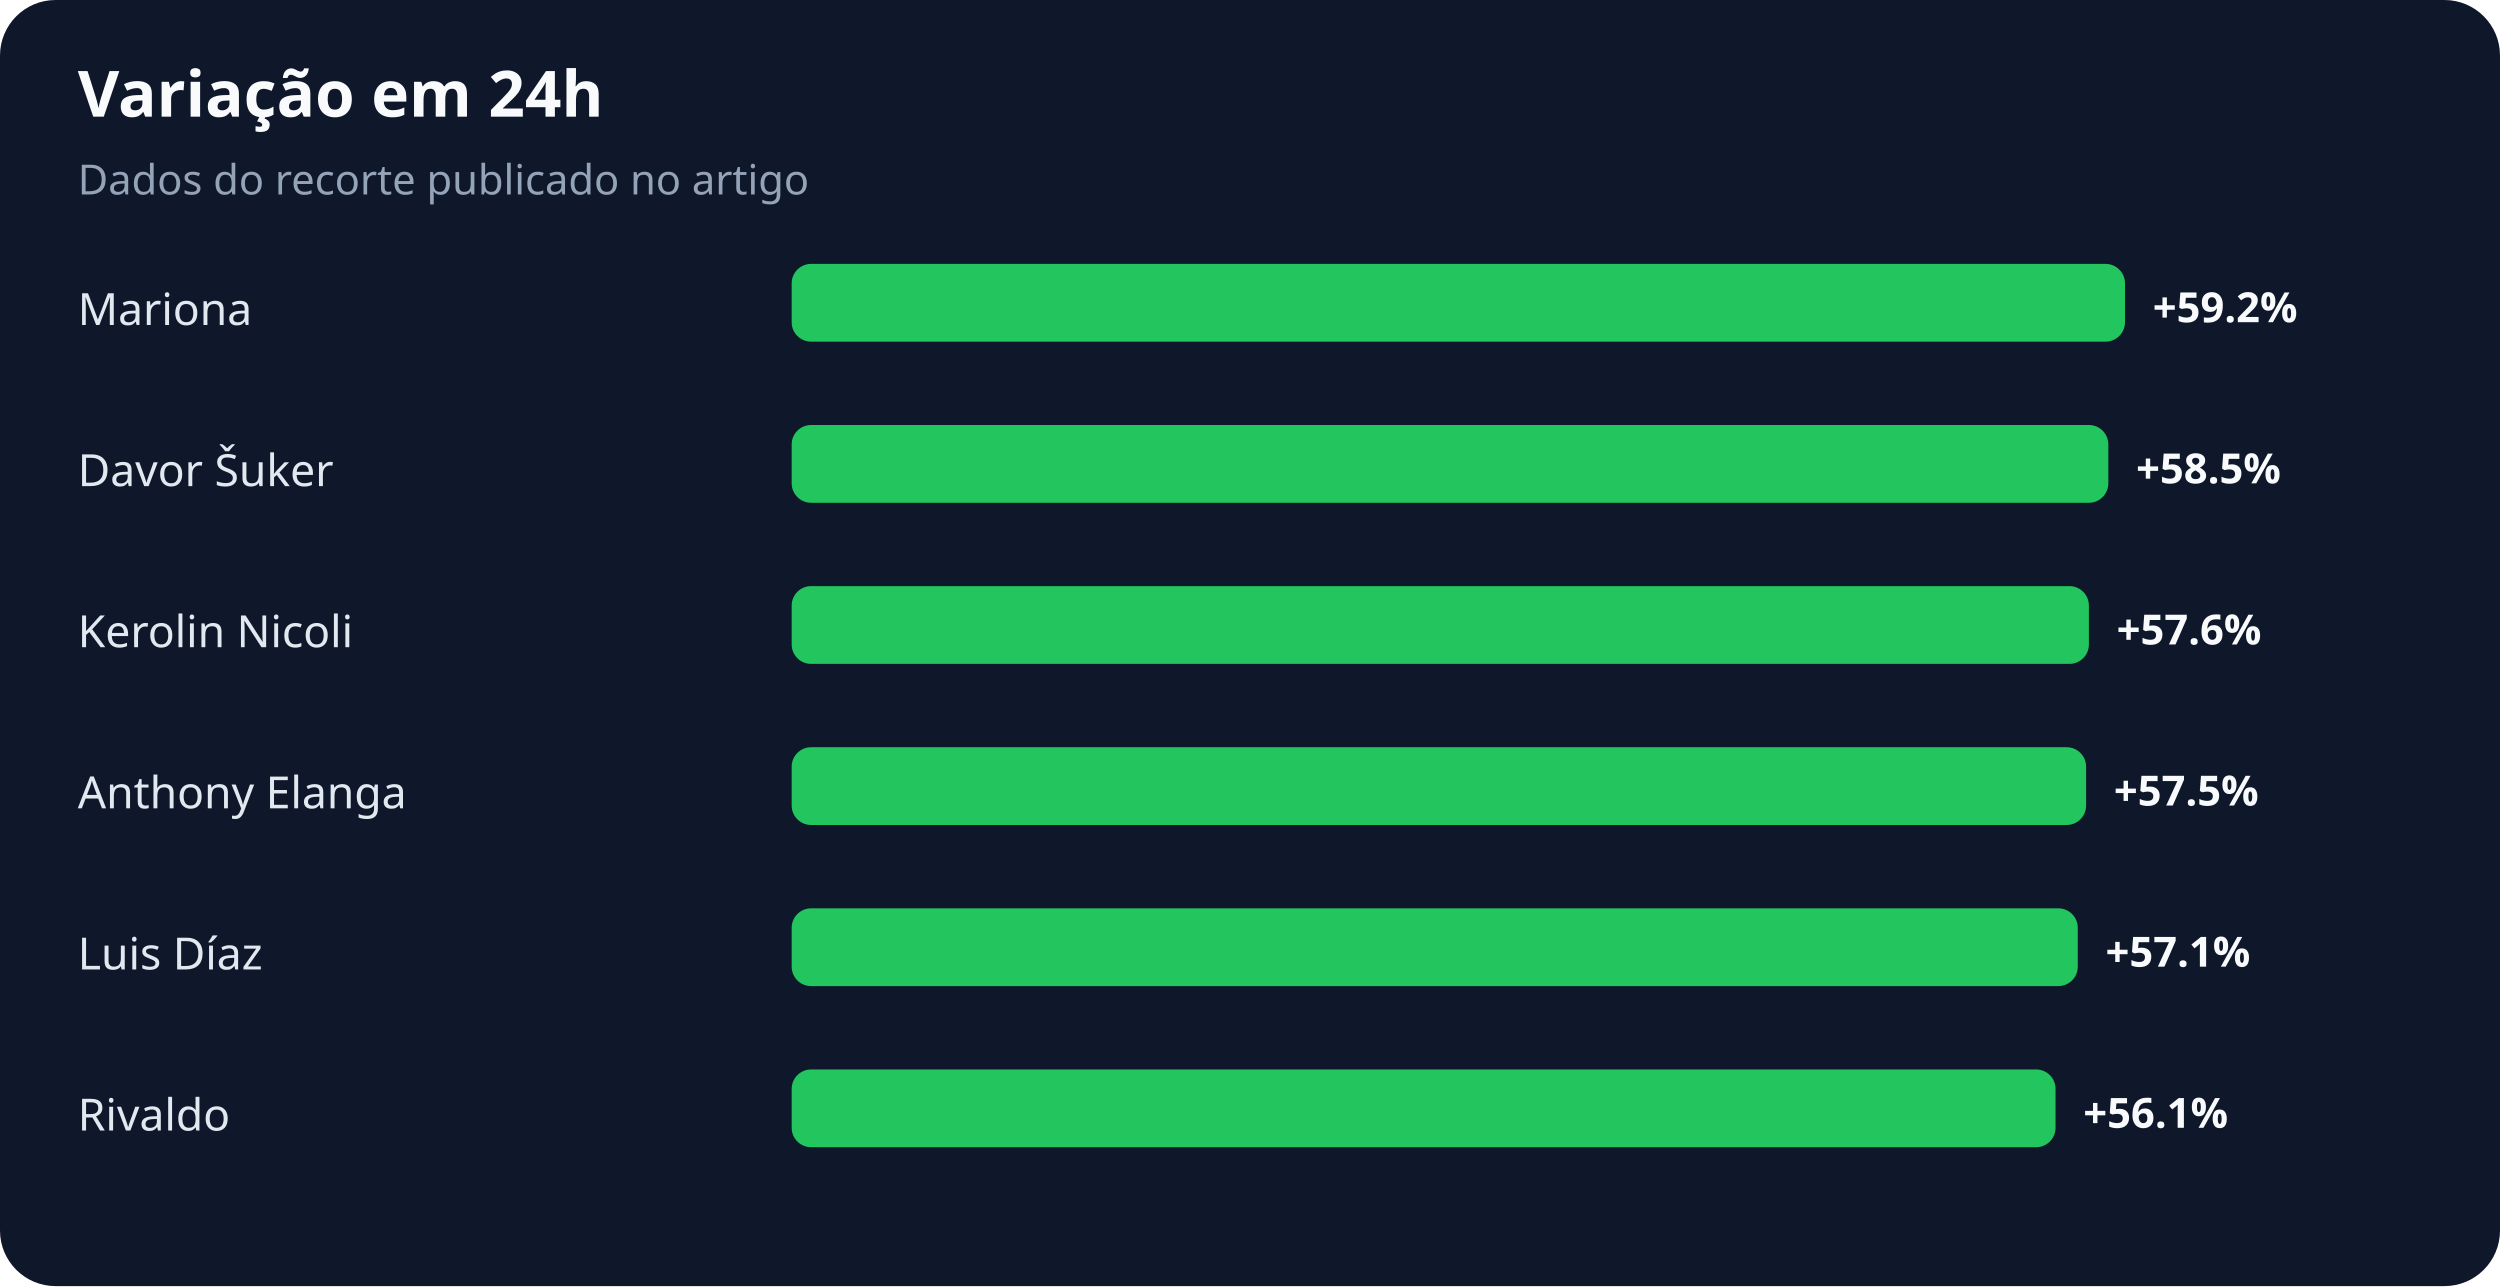
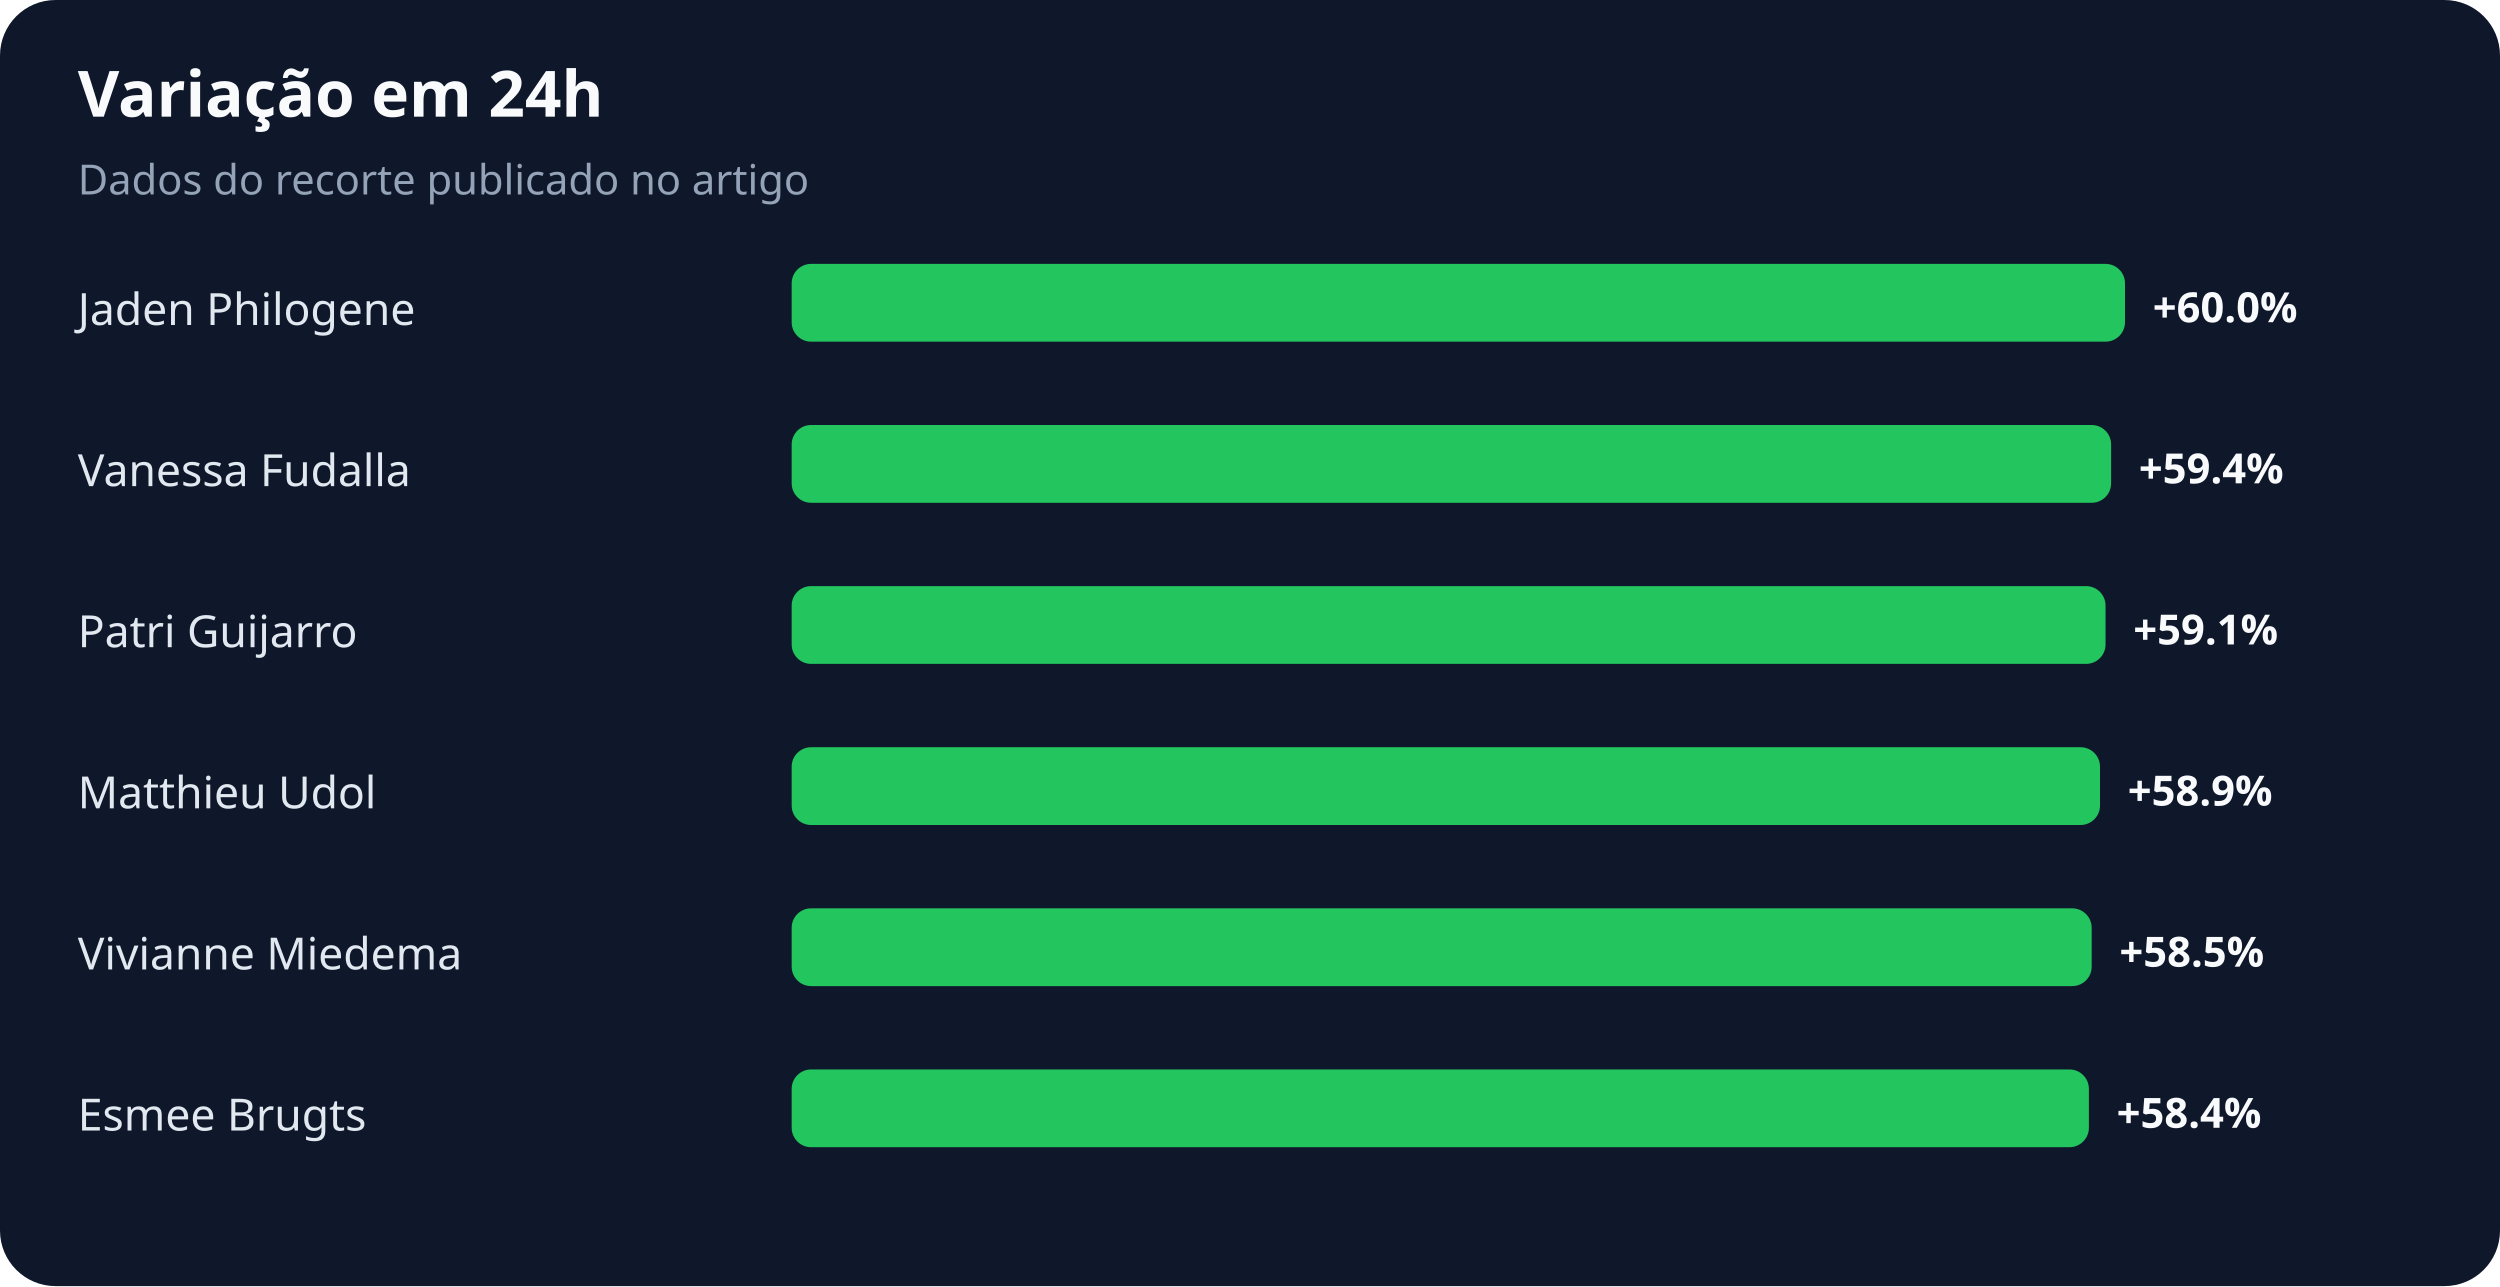
<svg xmlns="http://www.w3.org/2000/svg" width="900" height="463" viewBox="0 0 900 463" role="img" aria-labelledby="title desc">
  <rect width="100%" height="100%" rx="20" fill="#0f172a" />
  <text x="28" y="42" fill="#f8fafc" font-family="system-ui,sans-serif" font-size="23" font-weight="700">Variação em 24h</text>
  <text x="28" y="70" fill="#94a3b8" font-family="system-ui,sans-serif" font-size="15">Dados do recorte publicado no artigo</text>
-   <text x="28" y="117" fill="#e2e8f0" font-family="system-ui,sans-serif" font-size="16">Mariona</text>
+   <text x="28" y="117" fill="#e2e8f0" font-family="system-ui,sans-serif" font-size="16">Jaden Philogene</text>
  <rect x="285" y="95" width="480" height="28" rx="7" fill="#22c55e" />
-   <text x="775" y="116" fill="#f8fafc" font-family="system-ui,sans-serif" font-size="15" font-weight="700">+59.2%</text>
-   <text x="28" y="175" fill="#e2e8f0" font-family="system-ui,sans-serif" font-size="16">Davor Šuker</text>
-   <rect x="285" y="153" width="474" height="28" rx="7" fill="#22c55e" />
-   <text x="769" y="174" fill="#f8fafc" font-family="system-ui,sans-serif" font-size="15" font-weight="700">+58.5%</text>
-   <text x="28" y="233" fill="#e2e8f0" font-family="system-ui,sans-serif" font-size="16">Kerolin Nicoli</text>
-   <rect x="285" y="211" width="467" height="28" rx="7" fill="#22c55e" />
-   <text x="762" y="232" fill="#f8fafc" font-family="system-ui,sans-serif" font-size="15" font-weight="700">+57.6%</text>
-   <text x="28" y="291" fill="#e2e8f0" font-family="system-ui,sans-serif" font-size="16">Anthony Elanga</text>
-   <rect x="285" y="269" width="466" height="28" rx="7" fill="#22c55e" />
-   <text x="761" y="290" fill="#f8fafc" font-family="system-ui,sans-serif" font-size="15" font-weight="700">+57.5%</text>
-   <text x="28" y="349" fill="#e2e8f0" font-family="system-ui,sans-serif" font-size="16">Luis Díaz</text>
-   <rect x="285" y="327" width="463" height="28" rx="7" fill="#22c55e" />
-   <text x="758" y="348" fill="#f8fafc" font-family="system-ui,sans-serif" font-size="15" font-weight="700">+57.1%</text>
-   <text x="28" y="407" fill="#e2e8f0" font-family="system-ui,sans-serif" font-size="16">Rivaldo</text>
-   <rect x="285" y="385" width="455" height="28" rx="7" fill="#22c55e" />
-   <text x="750" y="406" fill="#f8fafc" font-family="system-ui,sans-serif" font-size="15" font-weight="700">+56.1%</text>
+   <text x="775" y="116" fill="#f8fafc" font-family="system-ui,sans-serif" font-size="15" font-weight="700">+60.0%</text>
+   <text x="28" y="175" fill="#e2e8f0" font-family="system-ui,sans-serif" font-size="16">Vanessa Fudalla</text>
+   <rect x="285" y="153" width="475" height="28" rx="7" fill="#22c55e" />
+   <text x="770" y="174" fill="#f8fafc" font-family="system-ui,sans-serif" font-size="15" font-weight="700">+59.4%</text>
+   <text x="28" y="233" fill="#e2e8f0" font-family="system-ui,sans-serif" font-size="16">Patri Guijarro</text>
+   <rect x="285" y="211" width="473" height="28" rx="7" fill="#22c55e" />
+   <text x="768" y="232" fill="#f8fafc" font-family="system-ui,sans-serif" font-size="15" font-weight="700">+59.1%</text>
+   <text x="28" y="291" fill="#e2e8f0" font-family="system-ui,sans-serif" font-size="16">Matthieu Udol</text>
+   <rect x="285" y="269" width="471" height="28" rx="7" fill="#22c55e" />
+   <text x="766" y="290" fill="#f8fafc" font-family="system-ui,sans-serif" font-size="15" font-weight="700">+58.9%</text>
+   <text x="28" y="349" fill="#e2e8f0" font-family="system-ui,sans-serif" font-size="16">Vivianne Miedema</text>
+   <rect x="285" y="327" width="468" height="28" rx="7" fill="#22c55e" />
+   <text x="763" y="348" fill="#f8fafc" font-family="system-ui,sans-serif" font-size="15" font-weight="700">+58.5%</text>
+   <text x="28" y="407" fill="#e2e8f0" font-family="system-ui,sans-serif" font-size="16">Esmee Brugts</text>
+   <rect x="285" y="385" width="467" height="28" rx="7" fill="#22c55e" />
+   <text x="762" y="406" fill="#f8fafc" font-family="system-ui,sans-serif" font-size="15" font-weight="700">+58.4%</text>
</svg>
